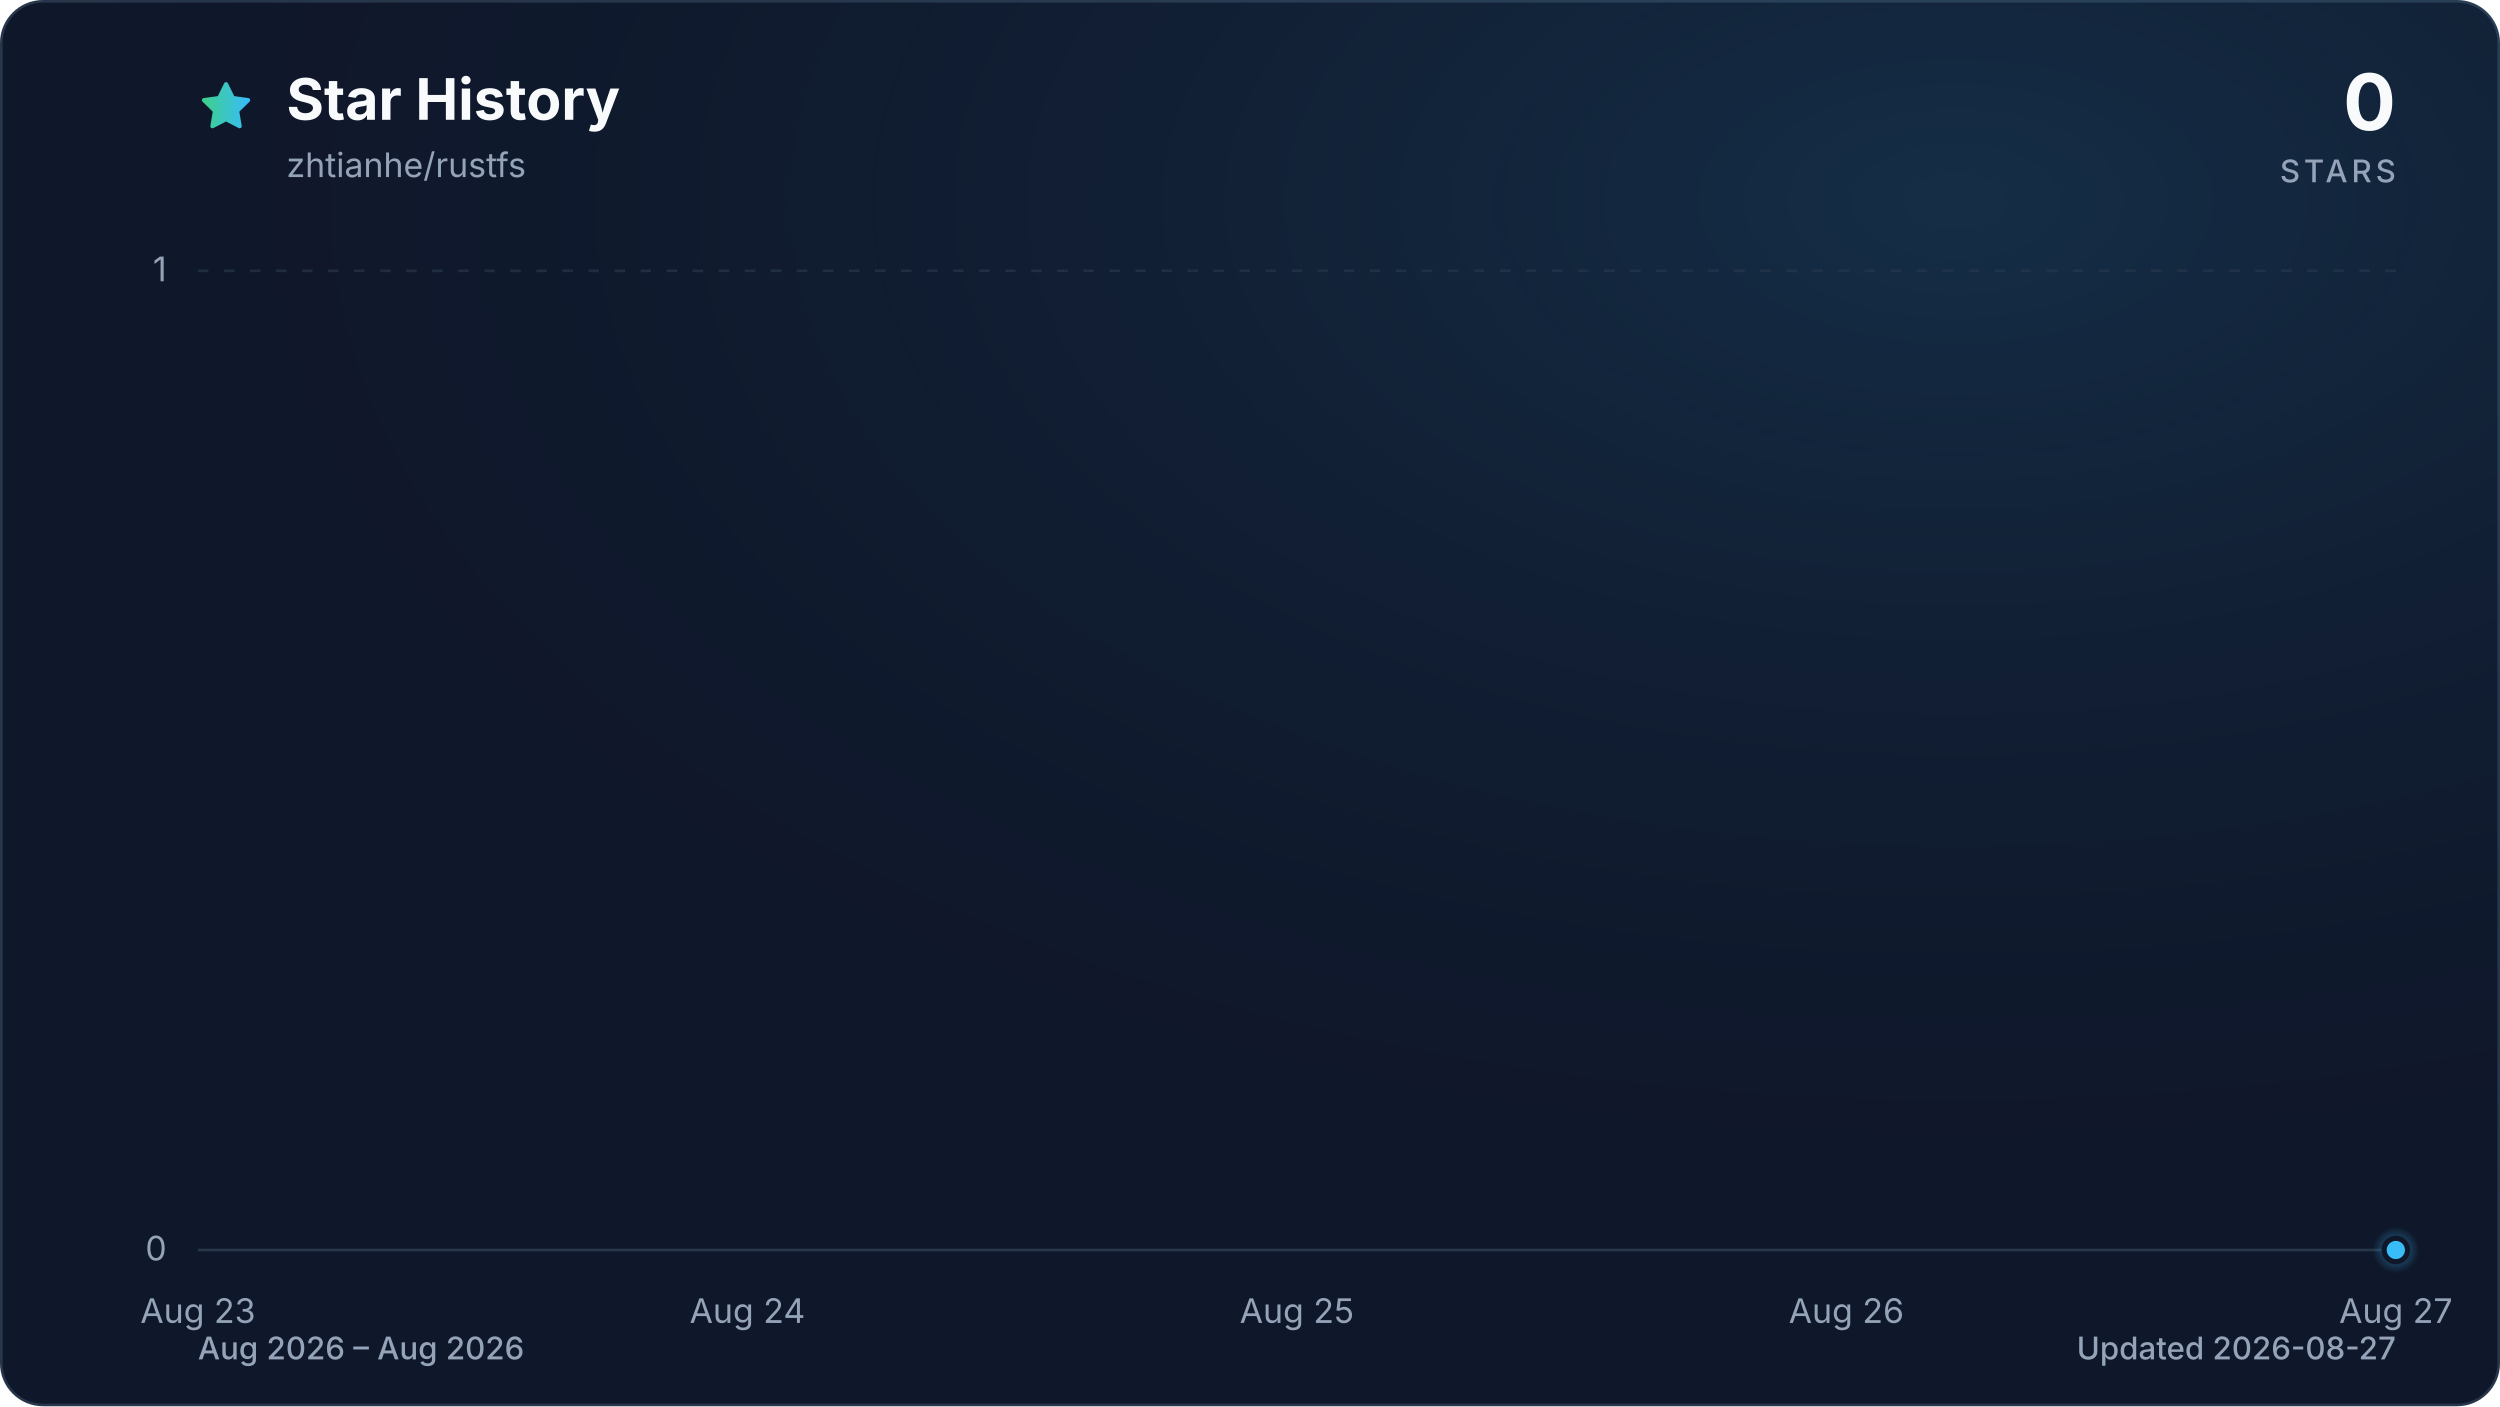
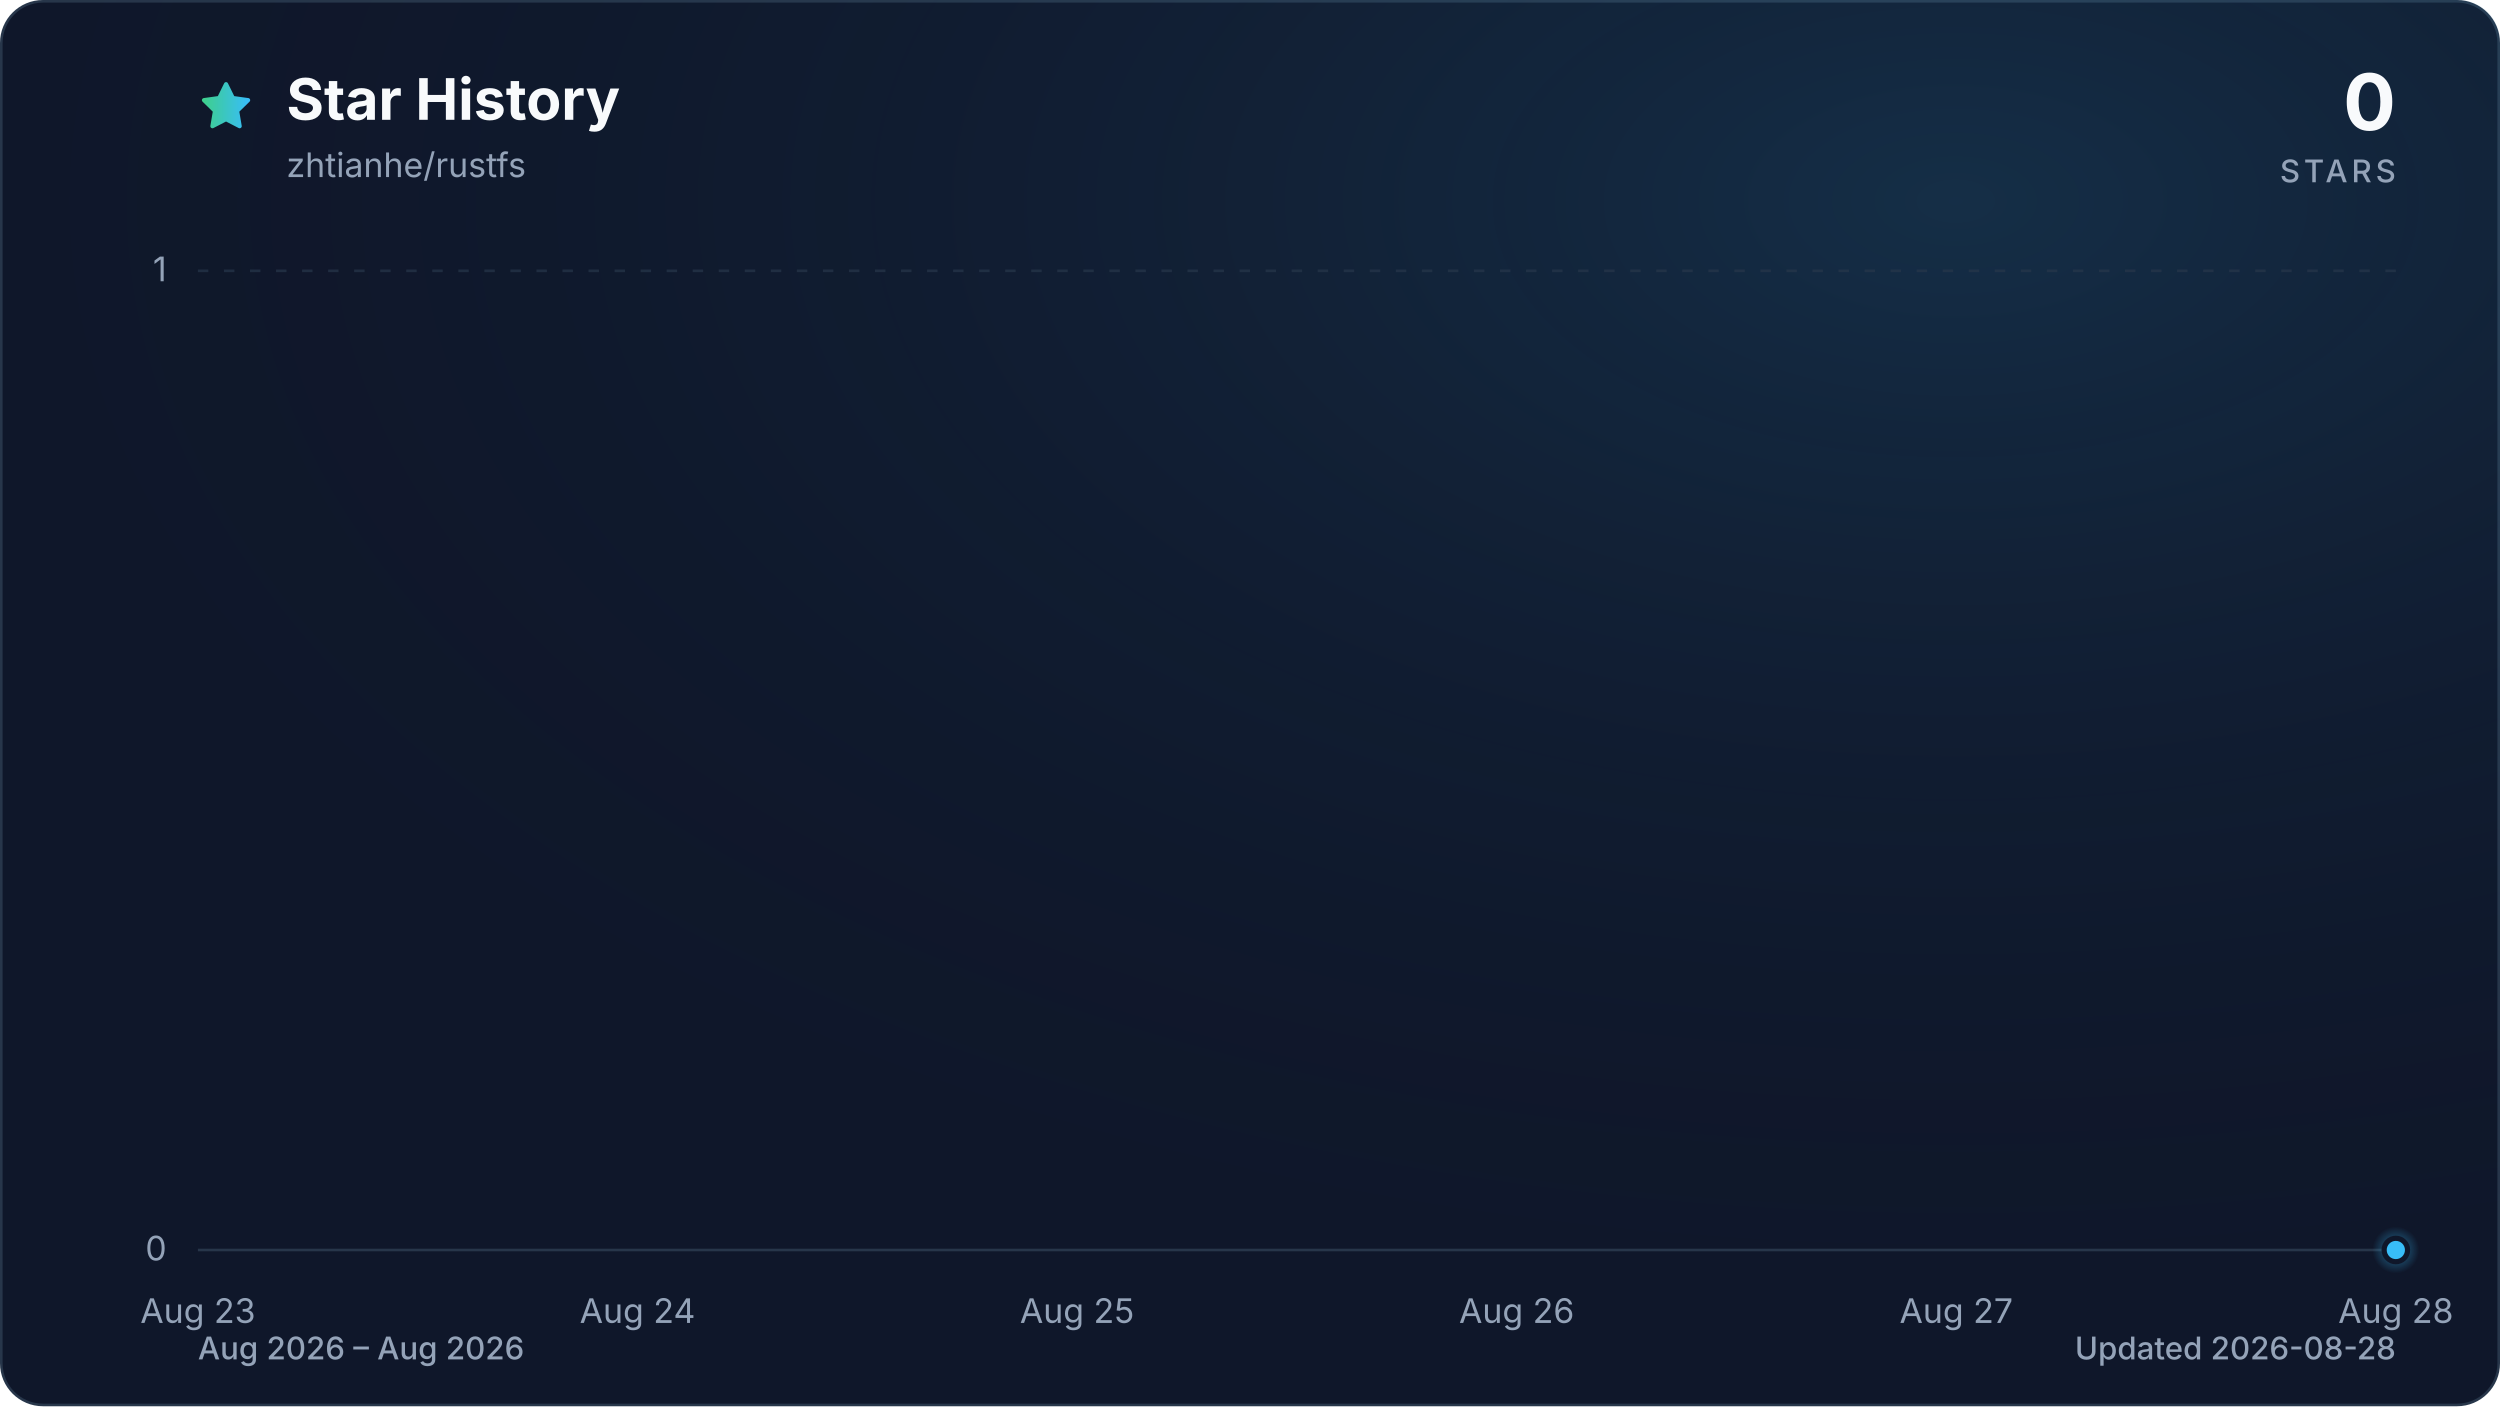
<svg xmlns="http://www.w3.org/2000/svg" viewBox="0 0 960 540" role="img" aria-labelledby="title description" data-style="gradient" data-variant="glow" data-animated="true">
  <defs>
    <linearGradient id="trend" x1="0" y1="0" x2="1" y2="0">
      <stop offset="0%" stop-color="#3ecf8e" />
      <stop offset="100%" stop-color="#38bdf8" />
    </linearGradient>
    <linearGradient id="area" x1="0" y1="0" x2="0" y2="1">
      <stop offset="0%" stop-color="#3ecf8e" stop-opacity="0.30" />
      <stop offset="55%" stop-color="#38bdf8" stop-opacity="0.10" />
      <stop offset="100%" stop-color="#38bdf8" stop-opacity="0.01" />
    </linearGradient>
    <radialGradient id="marker-halo" cx="50%" cy="50%" r="50%">
      <stop offset="0%" stop-color="#38bdf8" stop-opacity="0.55" />
      <stop offset="100%" stop-color="#38bdf8" stop-opacity="0" />
    </radialGradient>
    <radialGradient id="surface-glow" cx="78%" cy="14%" r="80%">
      <stop offset="0%" stop-color="#38bdf8" stop-opacity="0.14" />
      <stop offset="100%" stop-color="#0f172a" stop-opacity="0" />
    </radialGradient>
    <filter id="trend-glow" x="-20%" y="-20%" width="140%" height="140%">
      <feGaussianBlur stdDeviation="7" />
    </filter>
  </defs>
  <style>
.trend-enter{transform-box:fill-box;transform-origin:center;animation:trend-enter 520ms cubic-bezier(0.16,1,0.3,1)}
.marker-enter{transform-box:fill-box;transform-origin:center;animation:marker-enter 320ms cubic-bezier(0.16,1,0.3,1) 200ms both}
.marker-pulse{transform-box:fill-box;transform-origin:center;animation:marker-pulse 2.6s ease-out infinite}
@keyframes trend-enter{from{opacity:.35;transform:translateY(10px)}to{opacity:1;transform:translateY(0)}}
@keyframes marker-enter{from{opacity:0;transform:scale(.4)}to{opacity:1;transform:scale(1)}}
@keyframes marker-pulse{0%{opacity:.5;transform:scale(.7)}70%,100%{opacity:0;transform:scale(2.1)}}
@media (prefers-reduced-motion:reduce){.trend-enter,.marker-enter,.marker-pulse{animation:none!important}}
@media (prefers-reduced-motion:reduce){.marker-pulse{opacity:0}}
</style>
  <rect x="0.5" y="0.5" width="959" height="539" fill="#0f172a" stroke="#27364a" stroke-width="1" rx="16" />
  <rect width="960" height="540" fill="url(#surface-glow)" rx="16" />
  <path d="M12 2.6l2.9 5.9 6.5.9-4.7 4.6 1.1 6.5-5.8-3-5.8 3 1.1-6.5-4.7-4.6 6.5-.9L12 2.6Z" transform="translate(76 30) scale(.9)" fill="url(#trend)" stroke="url(#trend)" stroke-width="1.8" stroke-linejoin="round" aria-hidden="true" />
  <text x="110" y="46" fill="#f8fafc" font-family="ui-sans-serif, system-ui, -apple-system, BlinkMacSystemFont, 'Segoe UI', sans-serif" font-size="22" font-weight="700">Star History</text>
  <text x="110" y="68" fill="#94a3b8" font-family="ui-sans-serif, system-ui, -apple-system, BlinkMacSystemFont, 'Segoe UI', sans-serif" font-size="13">zhtianhe/rustfs</text>
  <text x="920" y="50" fill="#f8fafc" font-family="ui-sans-serif, system-ui, -apple-system, BlinkMacSystemFont, 'Segoe UI', sans-serif" font-size="30" font-weight="700" text-anchor="end">0</text>
  <text x="920" y="70" fill="#94a3b8" font-family="ui-sans-serif, system-ui, -apple-system, BlinkMacSystemFont, 'Segoe UI', sans-serif" font-size="12" font-weight="500" letter-spacing="1.5" text-anchor="end">STARS</text>
  <line x1="76" y1="480.0" x2="920" y2="480.0" stroke="#27364a" stroke-width="1" stroke-dasharray="0" opacity="1" />
  <text x="64" y="484.0" fill="#94a3b8" font-family="ui-sans-serif, system-ui, -apple-system, BlinkMacSystemFont, 'Segoe UI', sans-serif" font-size="13" text-anchor="end">0</text>
  <line x1="76" y1="104.0" x2="920" y2="104.0" stroke="#27364a" stroke-width="1" stroke-dasharray="4 6" opacity="0.7" />
  <text x="64" y="108.0" fill="#94a3b8" font-family="ui-sans-serif, system-ui, -apple-system, BlinkMacSystemFont, 'Segoe UI', sans-serif" font-size="13" text-anchor="end">1</text>
  <text x="76.0" y="508" fill="#94a3b8" font-family="ui-sans-serif, system-ui, -apple-system, BlinkMacSystemFont, 'Segoe UI', sans-serif" font-size="13" text-anchor="middle">Aug 23</text>
-   <text x="287.0" y="508" fill="#94a3b8" font-family="ui-sans-serif, system-ui, -apple-system, BlinkMacSystemFont, 'Segoe UI', sans-serif" font-size="13" text-anchor="middle">Aug 24</text>
-   <text x="498.0" y="508" fill="#94a3b8" font-family="ui-sans-serif, system-ui, -apple-system, BlinkMacSystemFont, 'Segoe UI', sans-serif" font-size="13" text-anchor="middle">Aug 25</text>
-   <text x="709.0" y="508" fill="#94a3b8" font-family="ui-sans-serif, system-ui, -apple-system, BlinkMacSystemFont, 'Segoe UI', sans-serif" font-size="13" text-anchor="middle">Aug 26</text>
-   <text x="920.0" y="508" fill="#94a3b8" font-family="ui-sans-serif, system-ui, -apple-system, BlinkMacSystemFont, 'Segoe UI', sans-serif" font-size="13" text-anchor="middle">Aug 27</text>
+   <text x="244.8" y="508" fill="#94a3b8" font-family="ui-sans-serif, system-ui, -apple-system, BlinkMacSystemFont, 'Segoe UI', sans-serif" font-size="13" text-anchor="middle">Aug 24</text>
+   <text x="413.6" y="508" fill="#94a3b8" font-family="ui-sans-serif, system-ui, -apple-system, BlinkMacSystemFont, 'Segoe UI', sans-serif" font-size="13" text-anchor="middle">Aug 25</text>
+   <text x="582.4" y="508" fill="#94a3b8" font-family="ui-sans-serif, system-ui, -apple-system, BlinkMacSystemFont, 'Segoe UI', sans-serif" font-size="13" text-anchor="middle">Aug 26</text>
+   <text x="751.2" y="508" fill="#94a3b8" font-family="ui-sans-serif, system-ui, -apple-system, BlinkMacSystemFont, 'Segoe UI', sans-serif" font-size="13" text-anchor="middle">Aug 27</text>
+   <text x="920.0" y="508" fill="#94a3b8" font-family="ui-sans-serif, system-ui, -apple-system, BlinkMacSystemFont, 'Segoe UI', sans-serif" font-size="13" text-anchor="middle">Aug 28</text>
  <g class="trend-enter">
-     <path d="M 76.0 480.0 C 146.3 480.0, 216.7 480.0, 287.0 480.0 C 357.3 480.0, 427.7 480.0, 498.0 480.0 C 568.3 480.0, 638.7 480.0, 709.0 480.0 C 779.3 480.0, 849.7 480.0, 920.0 480.0 L 920.0 480.0 L 76.0 480.0 Z" fill="url(#area)" />
-     <path d="M 76.0 480.0 C 146.3 480.0, 216.7 480.0, 287.0 480.0 C 357.3 480.0, 427.7 480.0, 498.0 480.0 C 568.3 480.0, 638.7 480.0, 709.0 480.0 C 779.3 480.0, 849.7 480.0, 920.0 480.0" fill="none" stroke="url(#trend)" stroke-width="12" stroke-linecap="round" stroke-linejoin="round" opacity="0.16" filter="url(#trend-glow)" />
-     <path d="M 76.0 480.0 C 146.3 480.0, 216.7 480.0, 287.0 480.0 C 357.3 480.0, 427.7 480.0, 498.0 480.0 C 568.3 480.0, 638.7 480.0, 709.0 480.0 C 779.3 480.0, 849.7 480.0, 920.0 480.0" fill="none" stroke="url(#trend)" stroke-width="3" stroke-linecap="round" stroke-linejoin="round" />
+     <path d="M 76.0 480.0 C 132.3 480.0, 188.5 480.0, 244.8 480.0 C 301.1 480.0, 357.3 480.0, 413.6 480.0 C 469.9 480.0, 526.1 480.0, 582.4 480.0 C 638.7 480.0, 694.9 480.0, 751.2 480.0 C 807.5 480.0, 863.7 480.0, 920.0 480.0 L 920.0 480.0 L 76.0 480.0 Z" fill="url(#area)" />
+     <path d="M 76.0 480.0 C 132.3 480.0, 188.5 480.0, 244.8 480.0 C 301.1 480.0, 357.3 480.0, 413.6 480.0 C 469.9 480.0, 526.1 480.0, 582.4 480.0 C 638.7 480.0, 694.9 480.0, 751.2 480.0 C 807.5 480.0, 863.7 480.0, 920.0 480.0" fill="none" stroke="url(#trend)" stroke-width="12" stroke-linecap="round" stroke-linejoin="round" opacity="0.16" filter="url(#trend-glow)" />
+     <path d="M 76.0 480.0 C 132.3 480.0, 188.5 480.0, 244.8 480.0 C 301.1 480.0, 357.3 480.0, 413.6 480.0 C 469.9 480.0, 526.1 480.0, 582.4 480.0 C 638.7 480.0, 694.9 480.0, 751.2 480.0 C 807.5 480.0, 863.7 480.0, 920.0 480.0" fill="none" stroke="url(#trend)" stroke-width="3" stroke-linecap="round" stroke-linejoin="round" />
  </g>
  <g class="marker-enter">
    <circle class="marker-pulse" cx="920.0" cy="480.0" r="9" fill="url(#marker-halo)" />
    <circle cx="920.0" cy="480.0" r="4.5" fill="#38bdf8" stroke="#0f172a" stroke-width="2" />
  </g>
  <text x="76" y="522" fill="#94a3b8" font-family="ui-sans-serif, system-ui, -apple-system, BlinkMacSystemFont, 'Segoe UI', sans-serif" font-size="12" font-weight="500">Aug 2026 – Aug 2026</text>
-   <text x="920" y="522" fill="#94a3b8" font-family="ui-sans-serif, system-ui, -apple-system, BlinkMacSystemFont, 'Segoe UI', sans-serif" font-size="12" font-weight="500" text-anchor="end">Updated 2026-08-27</text>
+   <text x="920" y="522" fill="#94a3b8" font-family="ui-sans-serif, system-ui, -apple-system, BlinkMacSystemFont, 'Segoe UI', sans-serif" font-size="12" font-weight="500" text-anchor="end">Updated 2026-08-28</text>
</svg>
